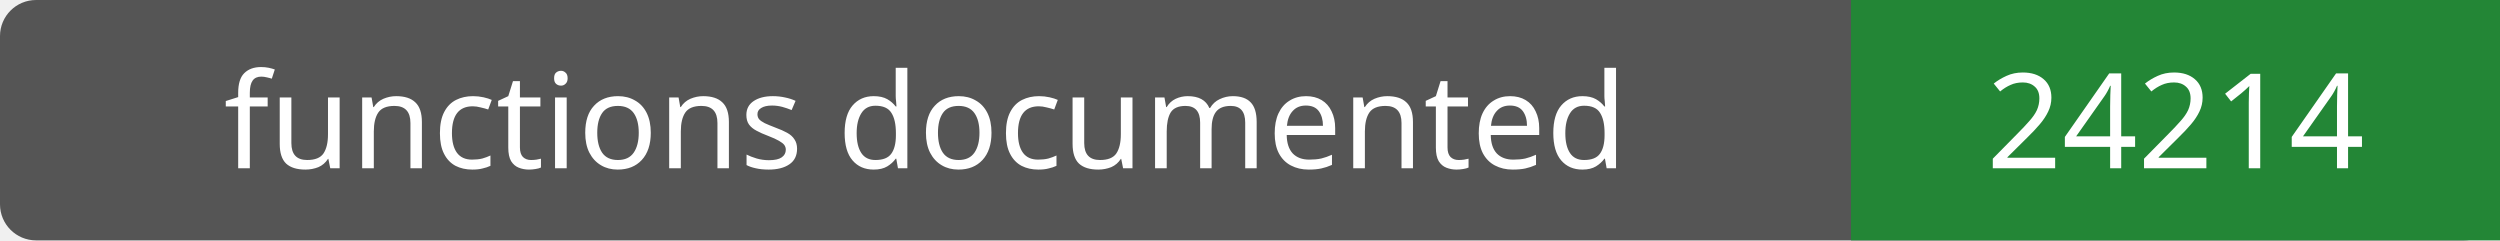
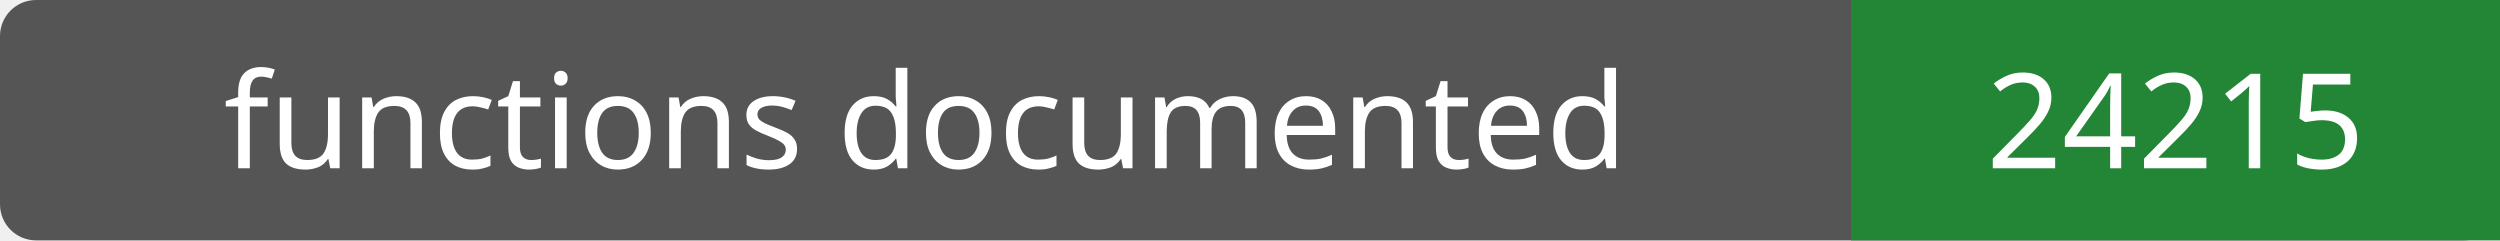
- <svg xmlns="http://www.w3.org/2000/svg" width="208" height="20" role="img" aria-label="functions documented: 24214">
+ <svg xmlns="http://www.w3.org/2000/svg" width="208" height="20" role="img" aria-label="functions documented: 24215">
  <rect width="208" height="20" rx="3" fill="#555" />
  <path fill="#238636" d="M154 0h54v20H154z" />
  <g fill="#fff" text-anchor="middle" font-family="Verdana,sans-serif" font-size="11">
    <text x="77.0" y="14">functions documented</text>
-     <text x="181.0" y="14">24214</text>
+     <text x="181.0" y="14">24215</text>
  </g>
</svg>
